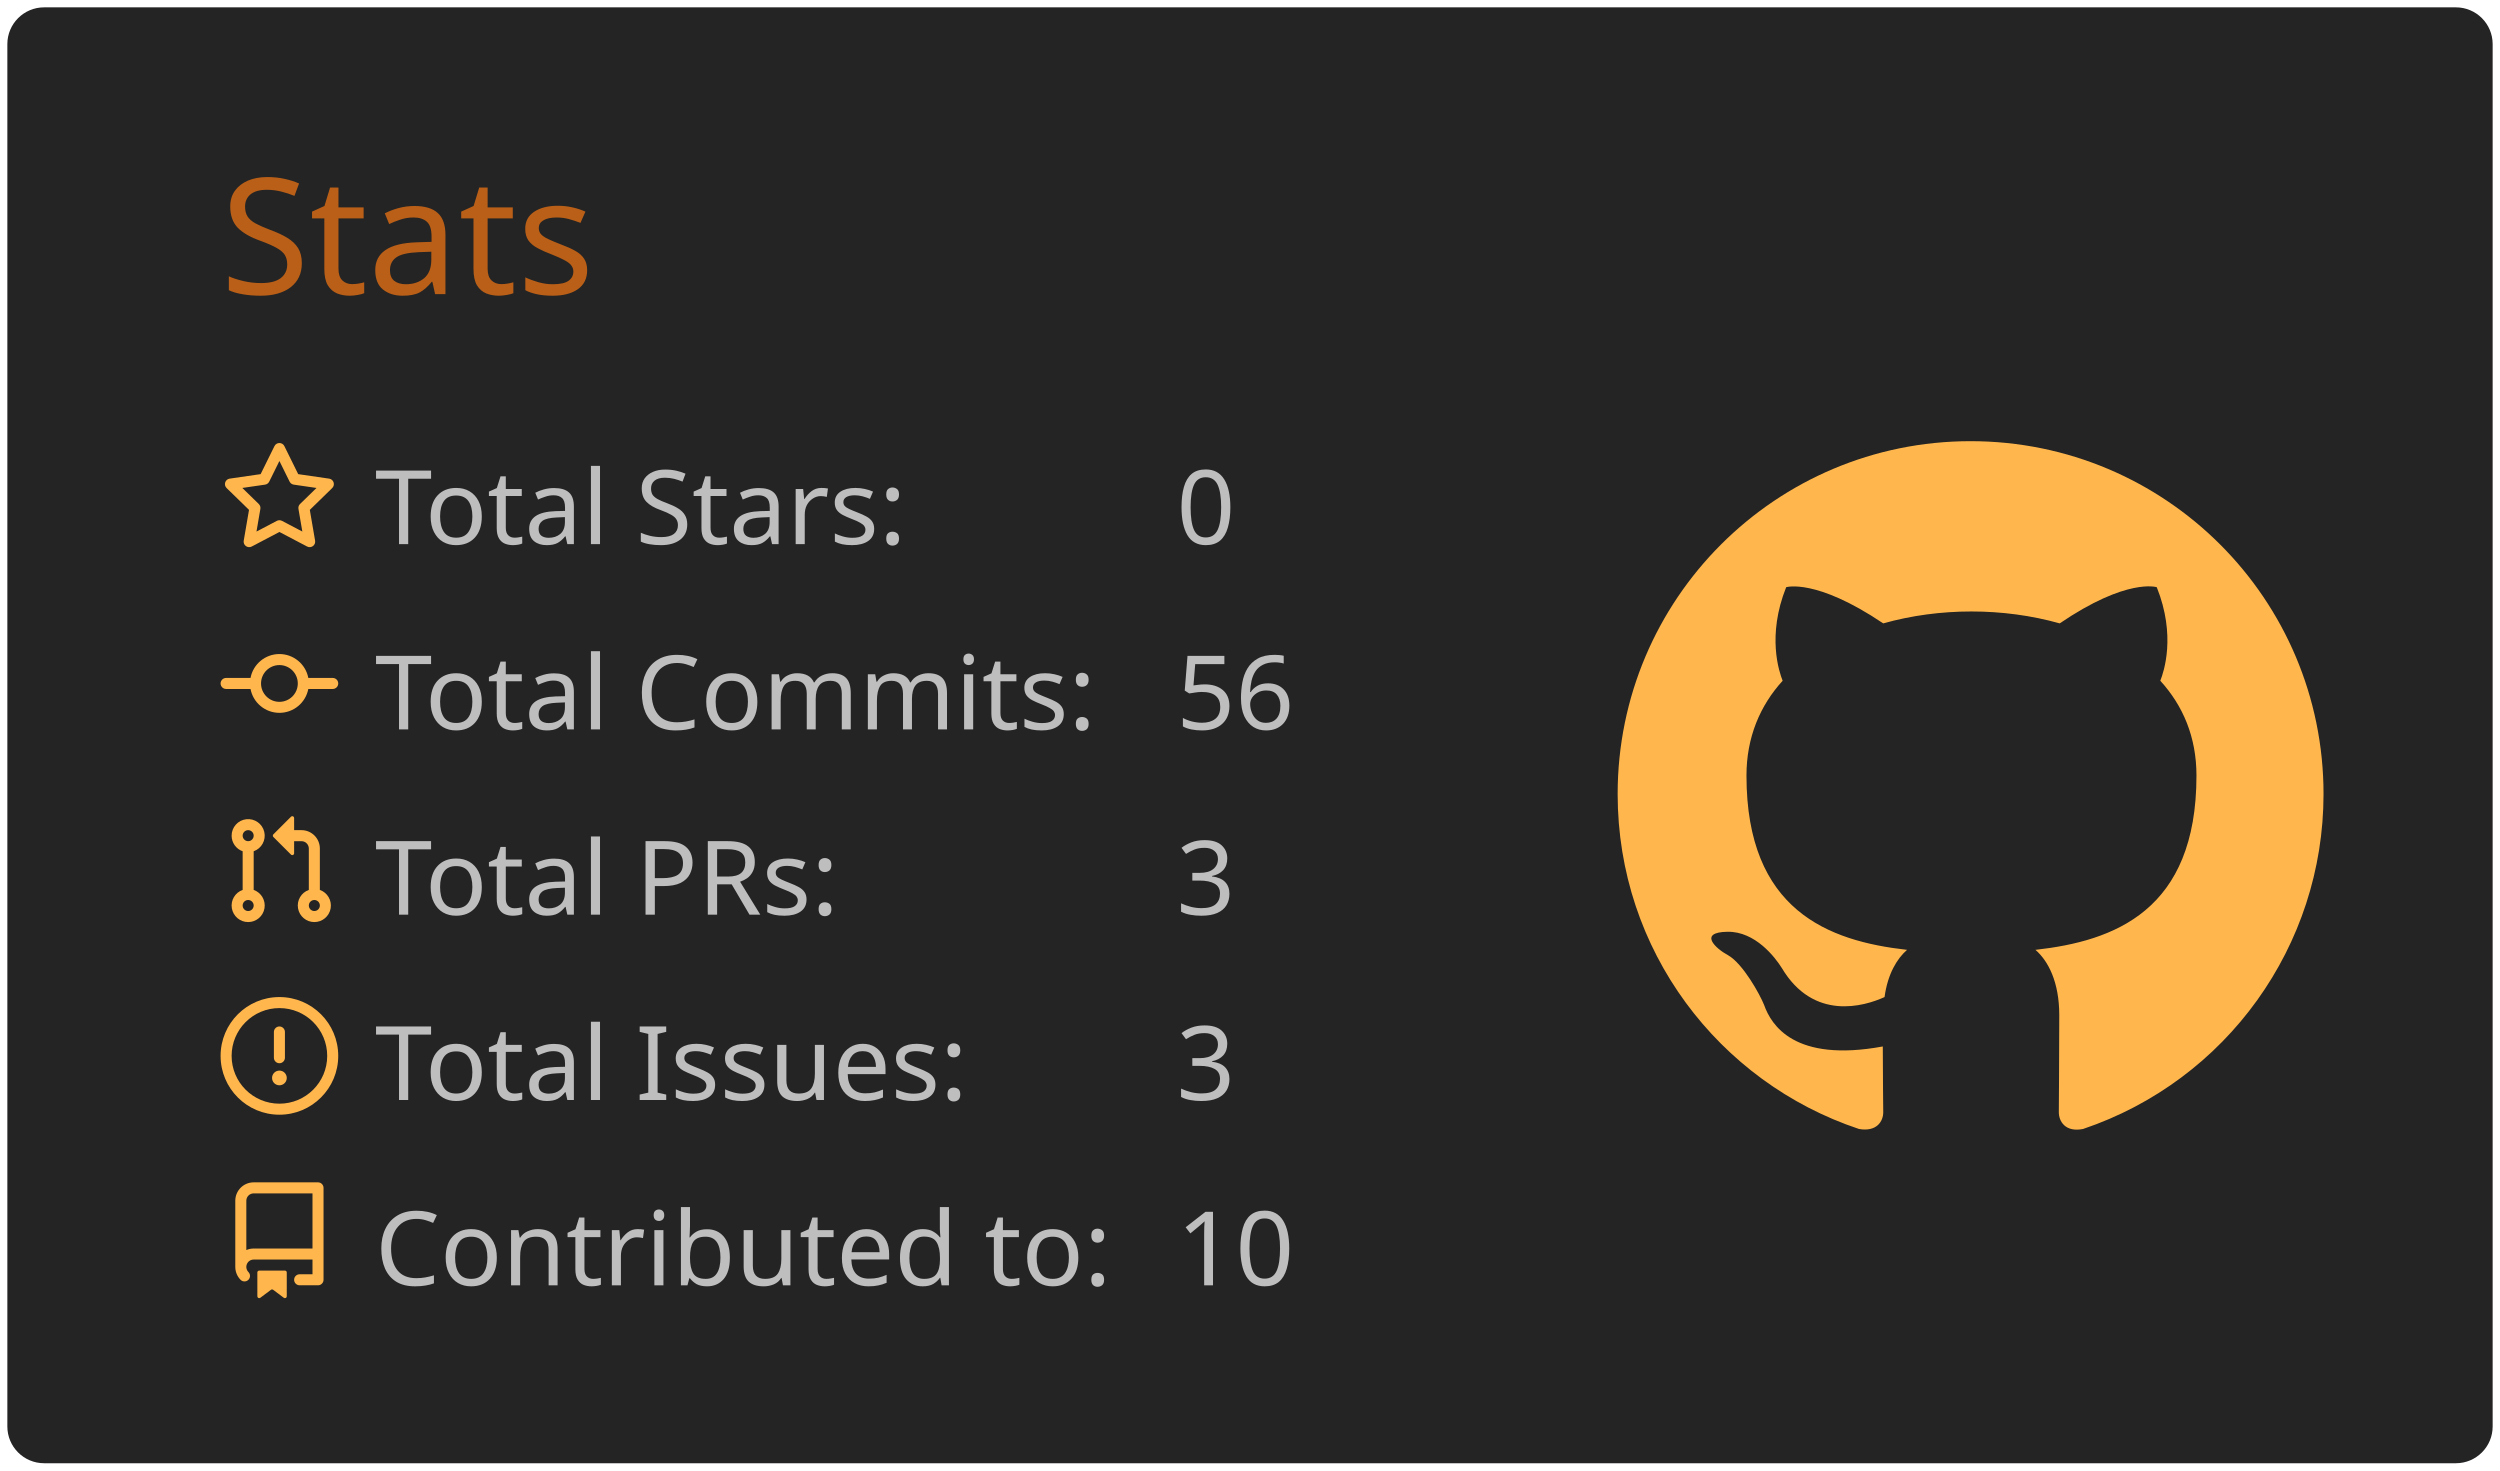
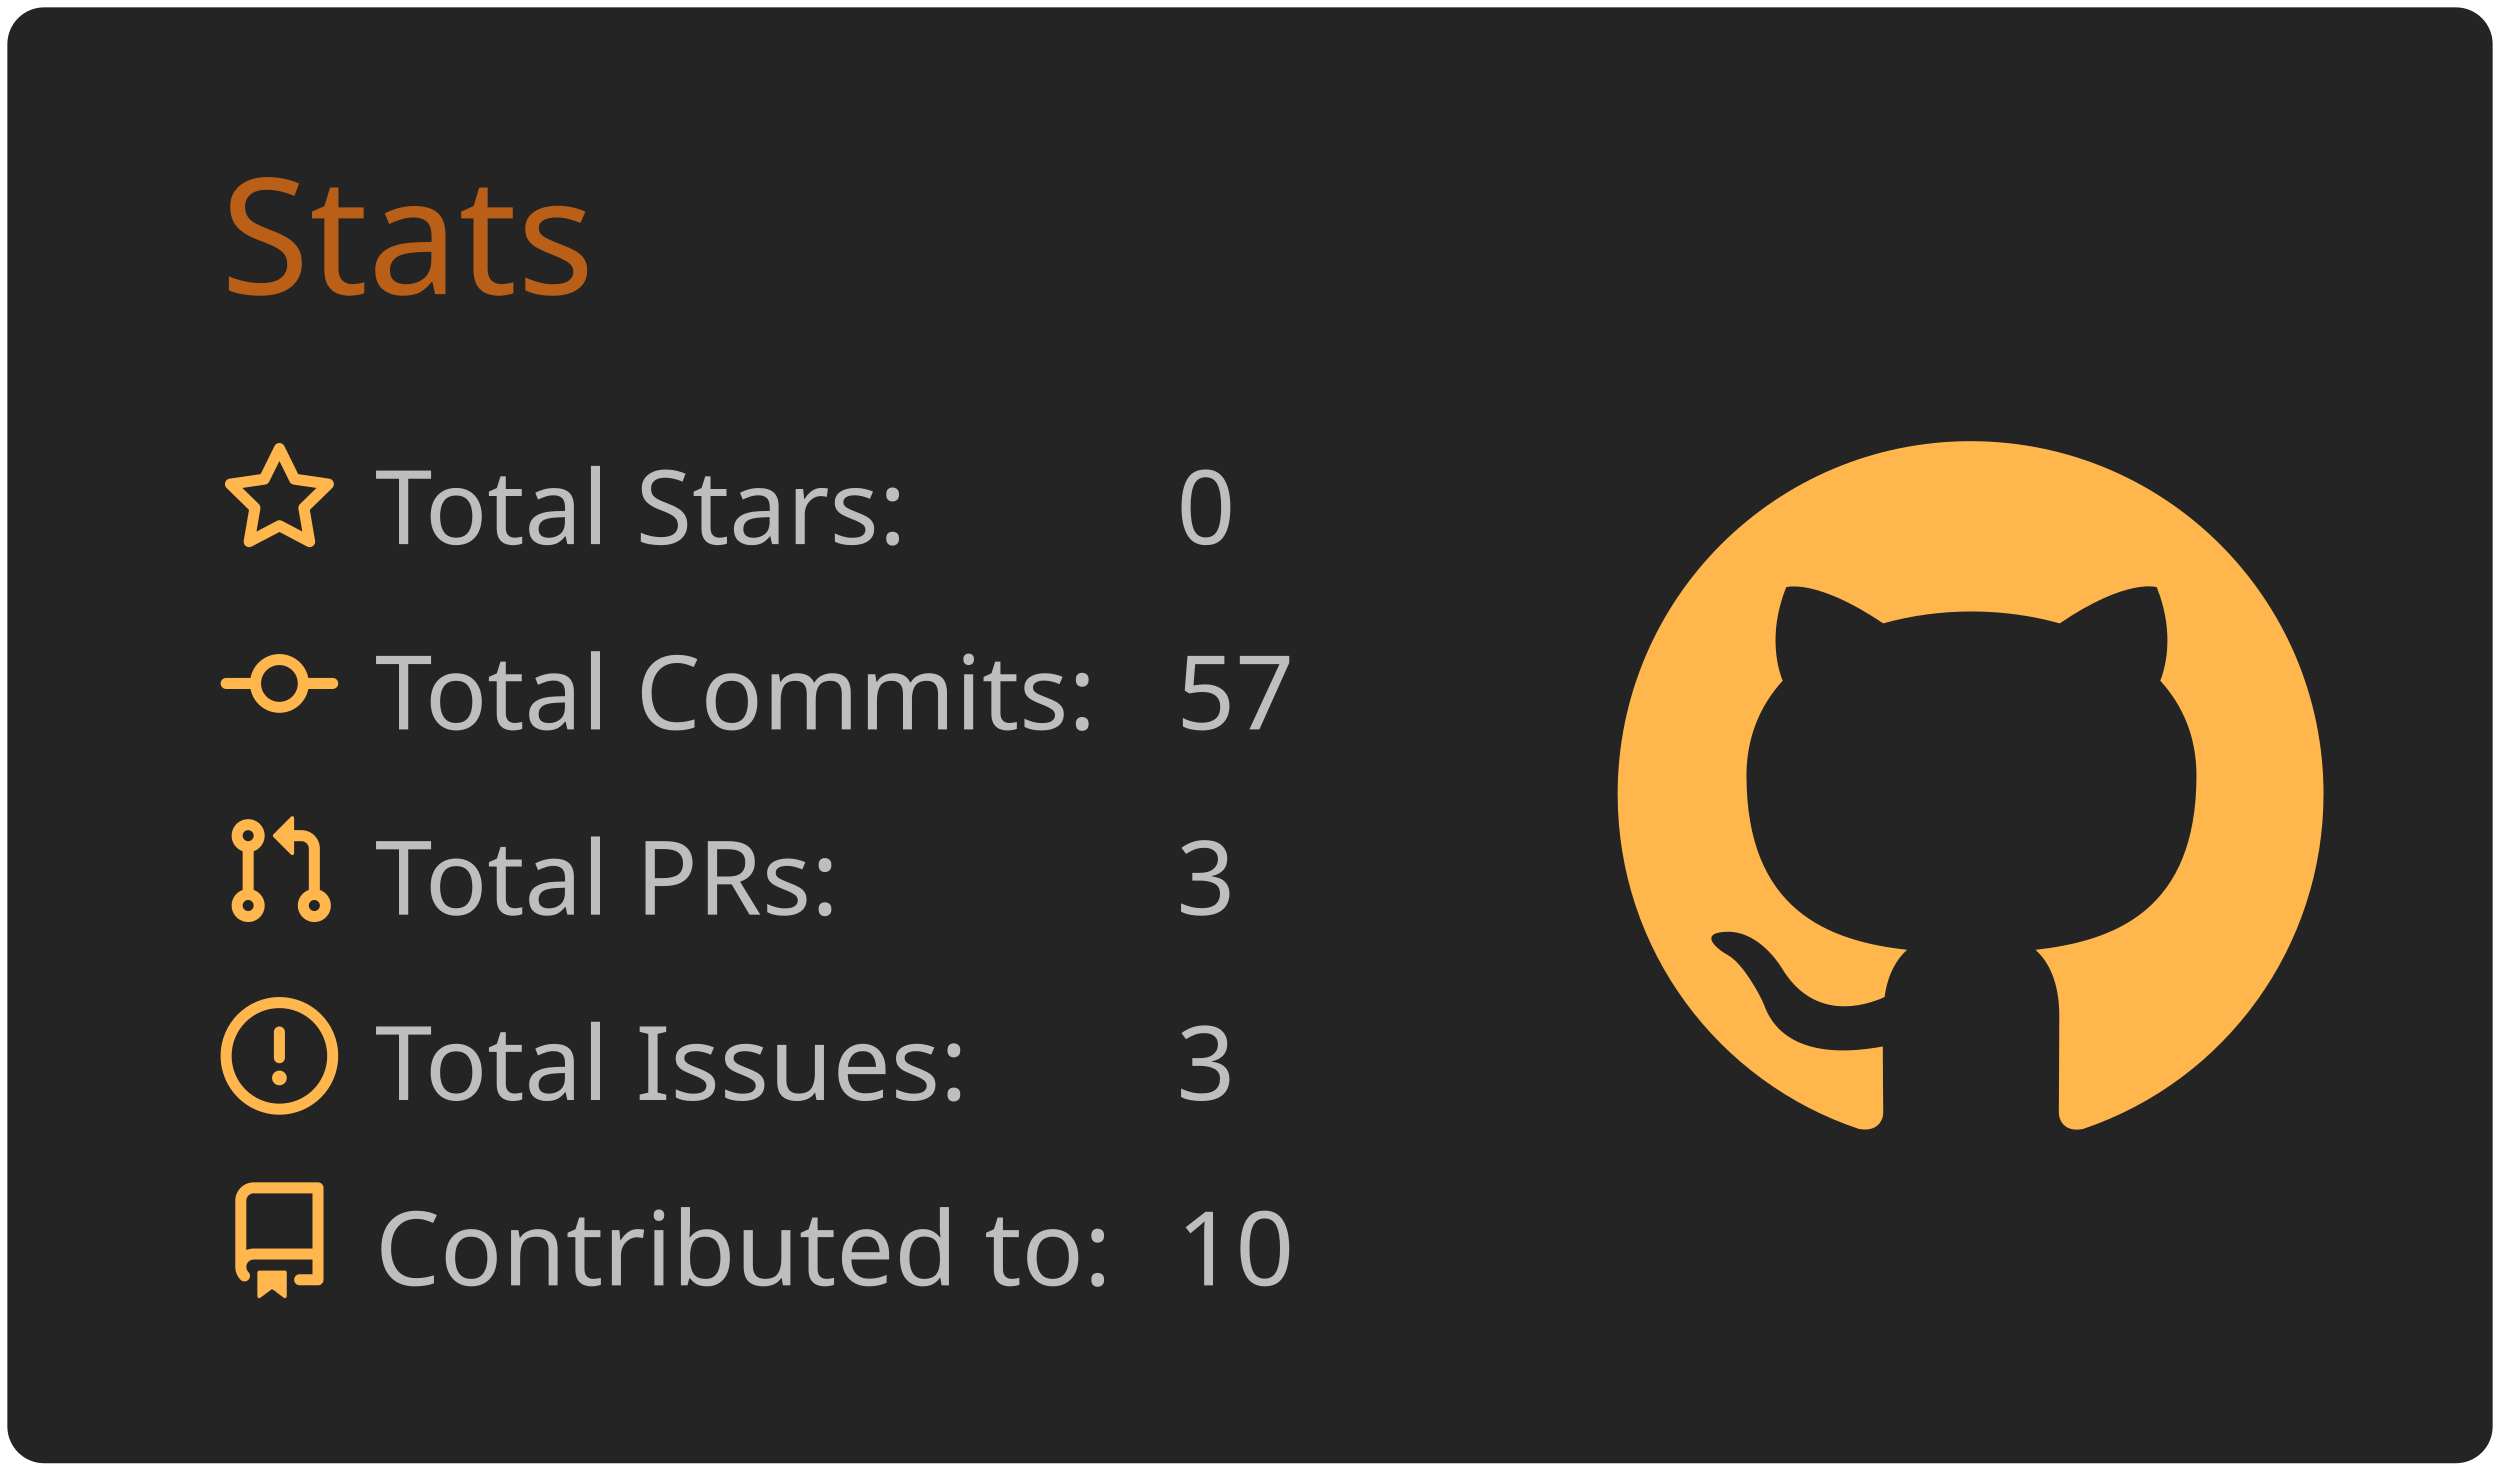
<svg xmlns="http://www.w3.org/2000/svg" width="340" height="200" viewBox="0 0 340 200">
  <style>* {
          font-family: 'Segoe UI', Ubuntu, "Helvetica Neue", Sans-Serif
        }</style>
  <rect x="1" y="1" rx="5" ry="5" height="99%" width="99.412%" stroke="#000000" stroke-width="1" fill="#242424" stroke-opacity="0" />
  <text x="30" y="40" style="font-size: 22px; fill: #ba5f17;">Stats</text>
  <g transform="translate(0,40)">
    <g transform="translate(30,20)">
      <g transform="translate(0,0)" width="14" height="14" fill="#ffb74d">
        <path fill-rule="evenodd" d="M8 .25a.75.75 0 01.673.418l1.882 3.815 4.21.612a.75.75 0 01.416 1.279l-3.046 2.97.719 4.192a.75.75 0 01-1.088.791L8 12.347l-3.766 1.98a.75.75 0 01-1.088-.79l.72-4.194L.818 6.374a.75.75 0 01.416-1.28l4.21-.611L7.327.668A.75.75 0 018 .25zm0 2.445L6.615 5.5a.75.75 0 01-.564.41l-3.097.45 2.24 2.184a.75.75 0 01.216.664l-.528 3.084 2.769-1.456a.75.75 0 01.698 0l2.77 1.456-.53-3.084a.75.75 0 01.216-.664l2.24-2.183-3.096-.45a.75.75 0 01-.564-.41L8 2.694v.001z" />
      </g>
      <g transform="translate(0,25.2)" width="14" height="14" fill="#ffb74d">
        <path fill-rule="evenodd" d="M10.5 7.75a2.5 2.5 0 11-5 0 2.5 2.5 0 015 0zm1.43.75a4.002 4.002 0 01-7.86 0H.75a.75.75 0 110-1.5h3.32a4.001 4.001 0 017.86 0h3.32a.75.75 0 110 1.5h-3.32z" />
      </g>
      <g transform="translate(0,50.4)" width="14" height="14" fill="#ffb74d">
        <path fill-rule="evenodd" d="M7.177 3.073L9.573.677A.25.25 0 0110 .854v4.792a.25.25 0 01-.427.177L7.177 3.427a.25.25 0 010-.354zM3.75 2.5a.75.75 0 100 1.5.75.75 0 000-1.5zm-2.25.75a2.25 2.25 0 113 2.122v5.256a2.251 2.251 0 11-1.5 0V5.372A2.25 2.25 0 011.5 3.25zM11 2.5h-1V4h1a1 1 0 011 1v5.628a2.251 2.251 0 101.5 0V5A2.5 2.5 0 0011 2.5zm1 10.25a.75.75 0 111.5 0 .75.75 0 01-1.5 0zM3.75 12a.75.75 0 100 1.5.75.75 0 000-1.5z" />
      </g>
      <g transform="translate(0,75.6)" width="14" height="14" fill="#ffb74d">
        <path fill-rule="evenodd" d="M8 1.5a6.5 6.5 0 100 13 6.5 6.5 0 000-13zM0 8a8 8 0 1116 0A8 8 0 010 8zm9 3a1 1 0 11-2 0 1 1 0 012 0zm-.25-6.25a.75.75 0 00-1.5 0v3.5a.75.75 0 001.5 0v-3.5z" />
      </g>
      <g transform="translate(0,100.8)" width="14" height="14" fill="#ffb74d">
        <path fill-rule="evenodd" d="M2 2.5A2.5 2.5 0 014.5 0h8.75a.75.75 0 01.75.75v12.5a.75.75 0 01-.75.75h-2.5a.75.75 0 110-1.5h1.75v-2h-8a1 1 0 00-.714 1.7.75.75 0 01-1.072 1.05A2.495 2.495 0 012 11.5v-9zm10.5-1V9h-8c-.356 0-.694.074-1 .208V2.5a1 1 0 011-1h8zM5 12.25v3.25a.25.25 0 00.4.2l1.45-1.087a.25.25 0 01.3 0L8.6 15.7a.25.25 0 00.4-.2v-3.25a.25.25 0 00-.25-.25h-3.5a.25.25 0 00-.25.25z" />
      </g>
      <text x="21" y="14" style="fill: #bebebe; font-size: 14px;">Total Stars:</text>
      <text x="21" y="39.2" style="fill: #bebebe; font-size: 14px;">Total Commits:</text>
      <text x="21" y="64.4" style="fill: #bebebe; font-size: 14px;">Total PRs:</text>
      <text x="21" y="89.6" style="fill: #bebebe; font-size: 14px;">Total Issues:</text>
      <text x="21" y="114.8" style="fill: #bebebe; font-size: 14px;">Contributed to:</text>
      <text x="130" y="14" style="fill: #bebebe; font-size: 14px;">0</text>
-       <text x="130" y="39.2" style="fill: #bebebe; font-size: 14px;">56</text>
+       <text x="130" y="39.2" style="fill: #bebebe; font-size: 14px;">57</text>
      <text x="130" y="64.4" style="fill: #bebebe; font-size: 14px;">3</text>
      <text x="130" y="89.6" style="fill: #bebebe; font-size: 14px;">3</text>
      <text x="130" y="114.8" style="fill: #bebebe; font-size: 14px;">10</text>
    </g>
    <g transform="translate(220,20)">
      <g transform="scale(6)" style="fill: #ffb74d;">
        <path fill-rule="evenodd" d="M8 0C3.58 0 0 3.58 0 8c0 3.54 2.29 6.53 5.47 7.59.4.07.55-.17.55-.38 0-.19-.01-.82-.01-1.49-2.01.37-2.53-.49-2.69-.94-.09-.23-.48-.94-.82-1.13-.28-.15-.68-.52-.01-.53.63-.01 1.08.58 1.23.82.72 1.21 1.87.87 2.33.66.07-.52.28-.87.51-1.07-1.78-.2-3.64-.89-3.64-3.95 0-.87.31-1.59.82-2.15-.08-.2-.36-1.02.08-2.12 0 0 .67-.21 2.2.82.64-.18 1.32-.27 2-.27.68 0 1.36.09 2 .27 1.53-1.04 2.2-.82 2.2-.82.44 1.1.16 1.92.08 2.12.51.56.82 1.27.82 2.15 0 3.07-1.87 3.75-3.65 3.95.29.25.54.73.54 1.48 0 1.07-.01 1.93-.01 2.2 0 .21.15.46.55.38A8.013 8.013 0 0016 8c0-4.42-3.58-8-8-8z" />
      </g>
    </g>
  </g>
</svg>
